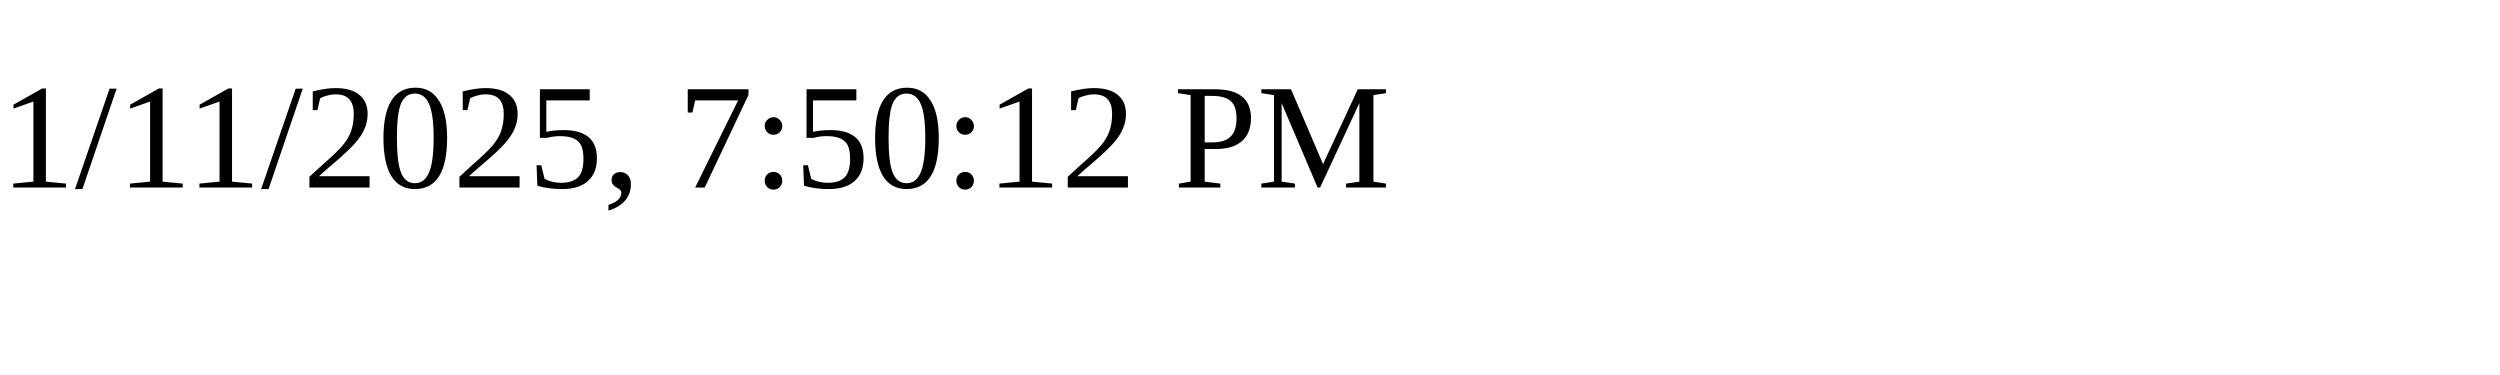
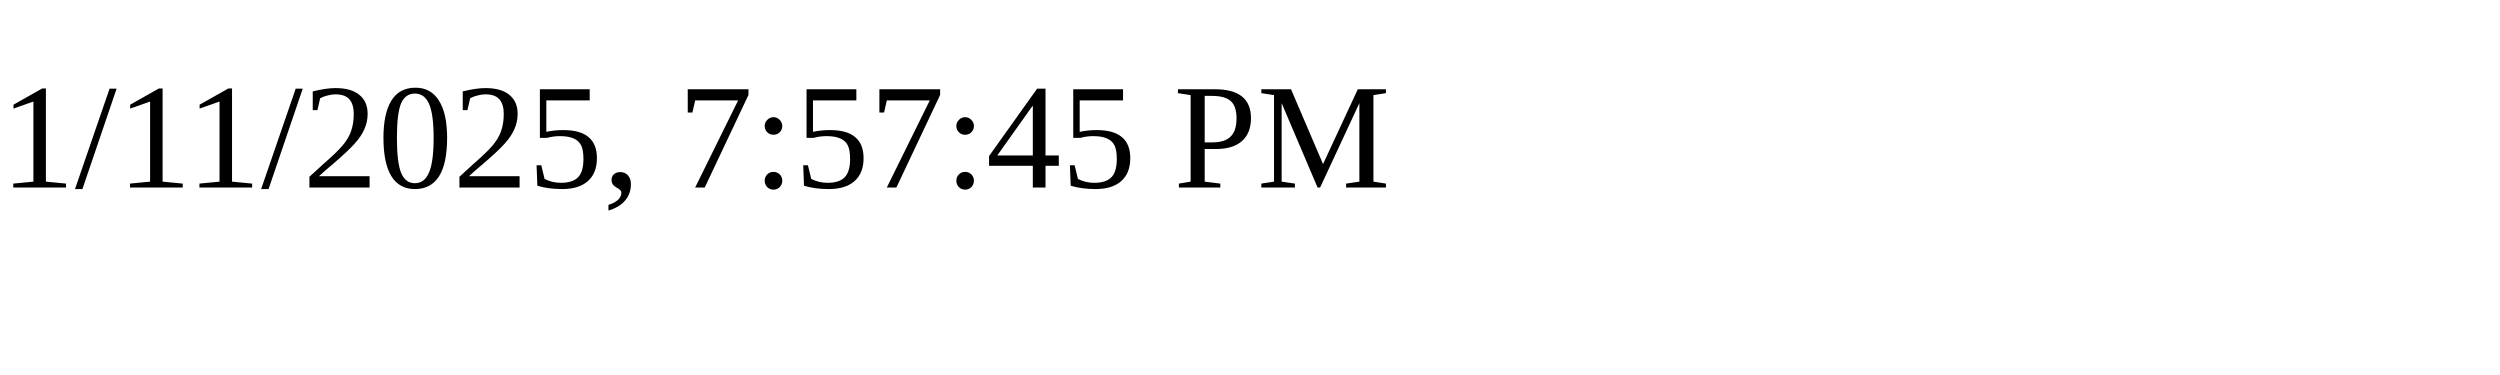
<svg xmlns="http://www.w3.org/2000/svg" height="30" width="200">
-   <text x="0" y="15">1/11/2025, 7:50:12 PM</text>
+   <text x="0" y="15">1/11/2025, 7:57:45 PM</text>
</svg>
